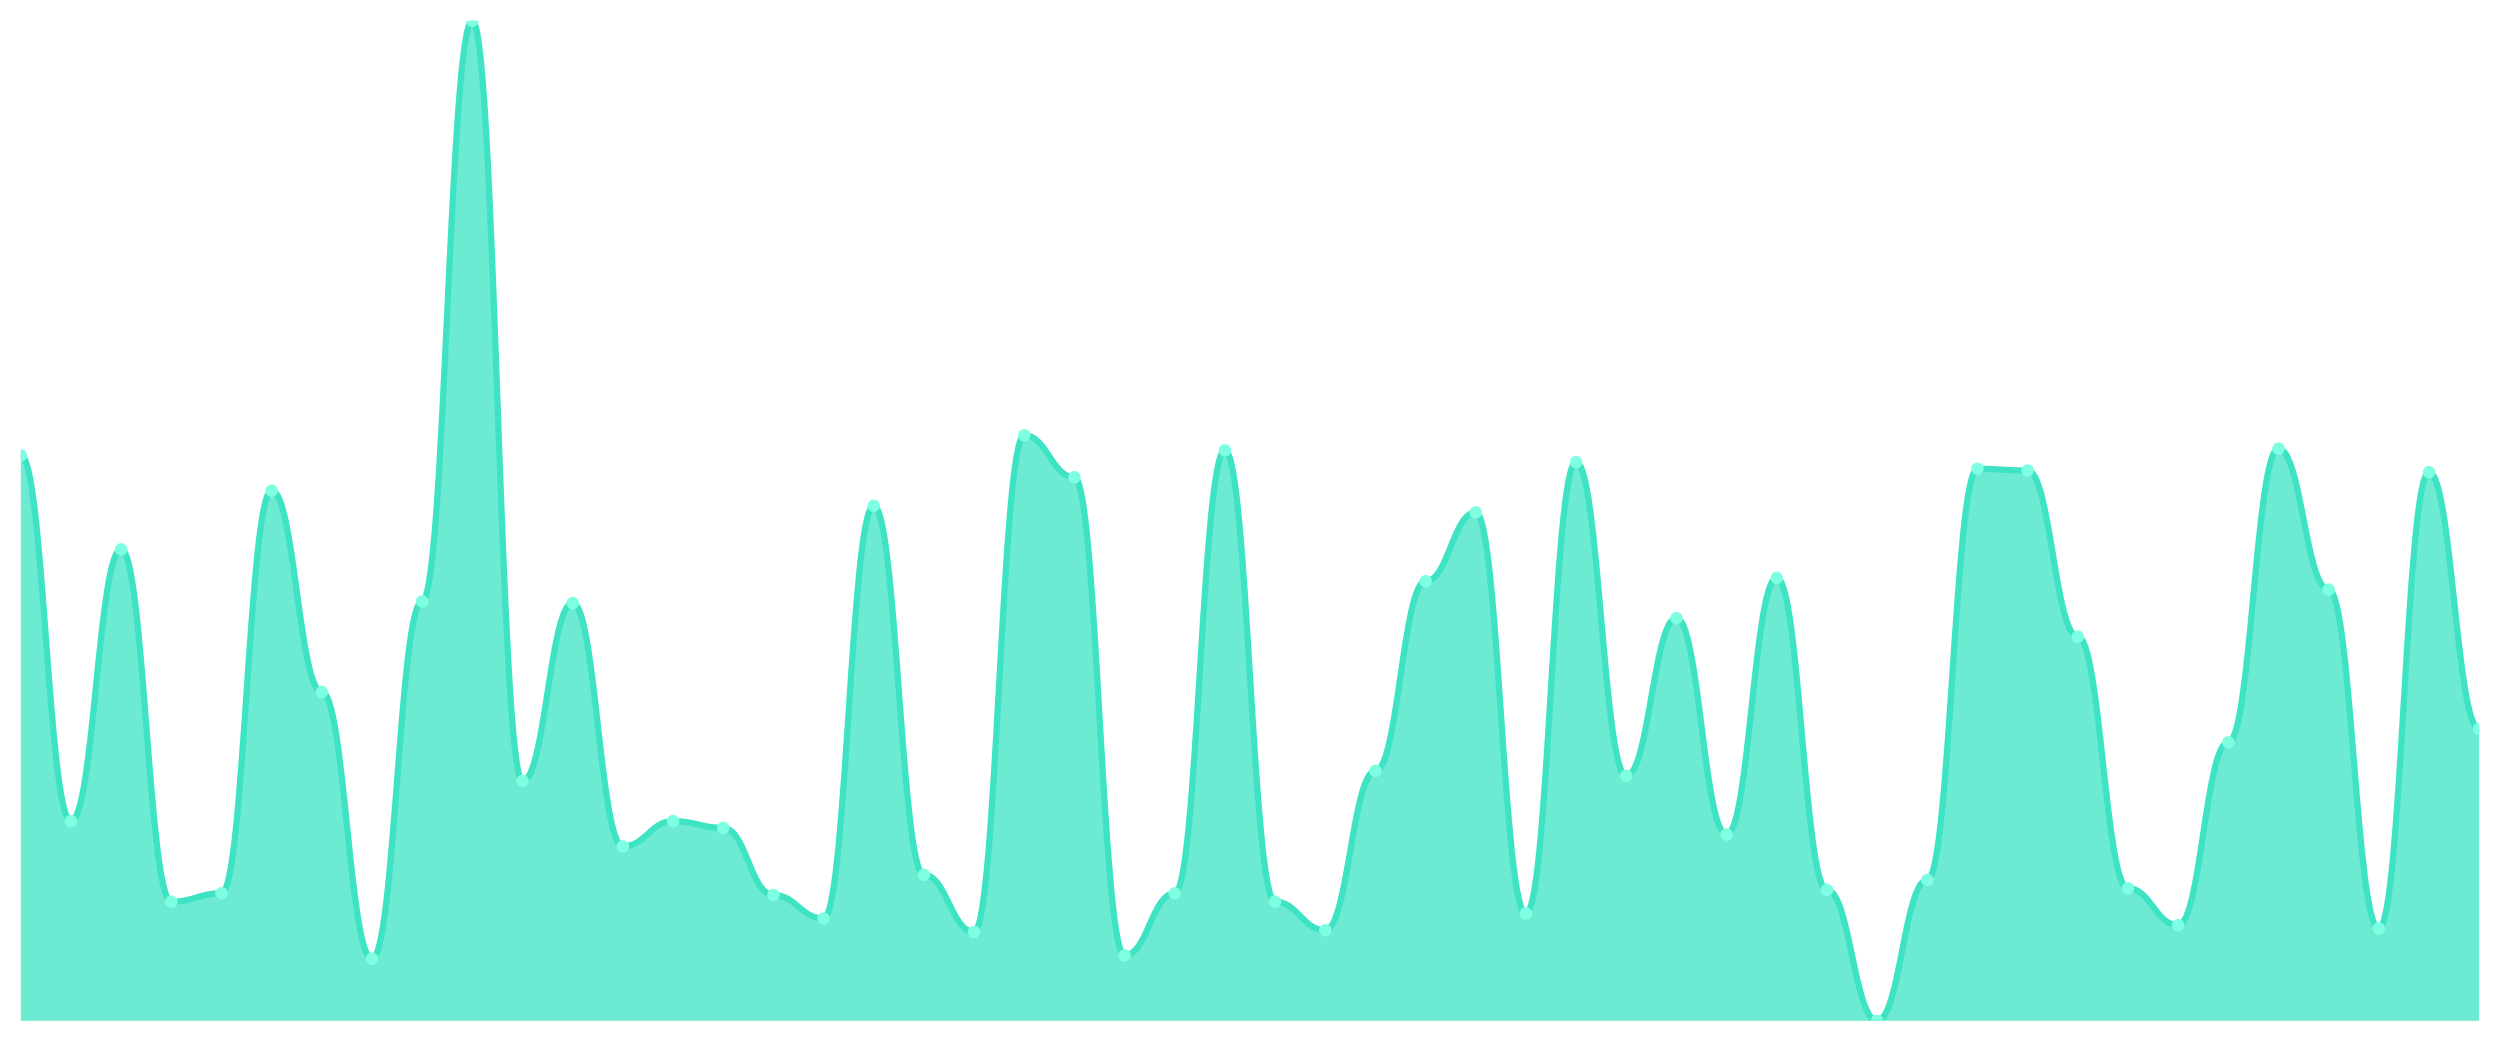
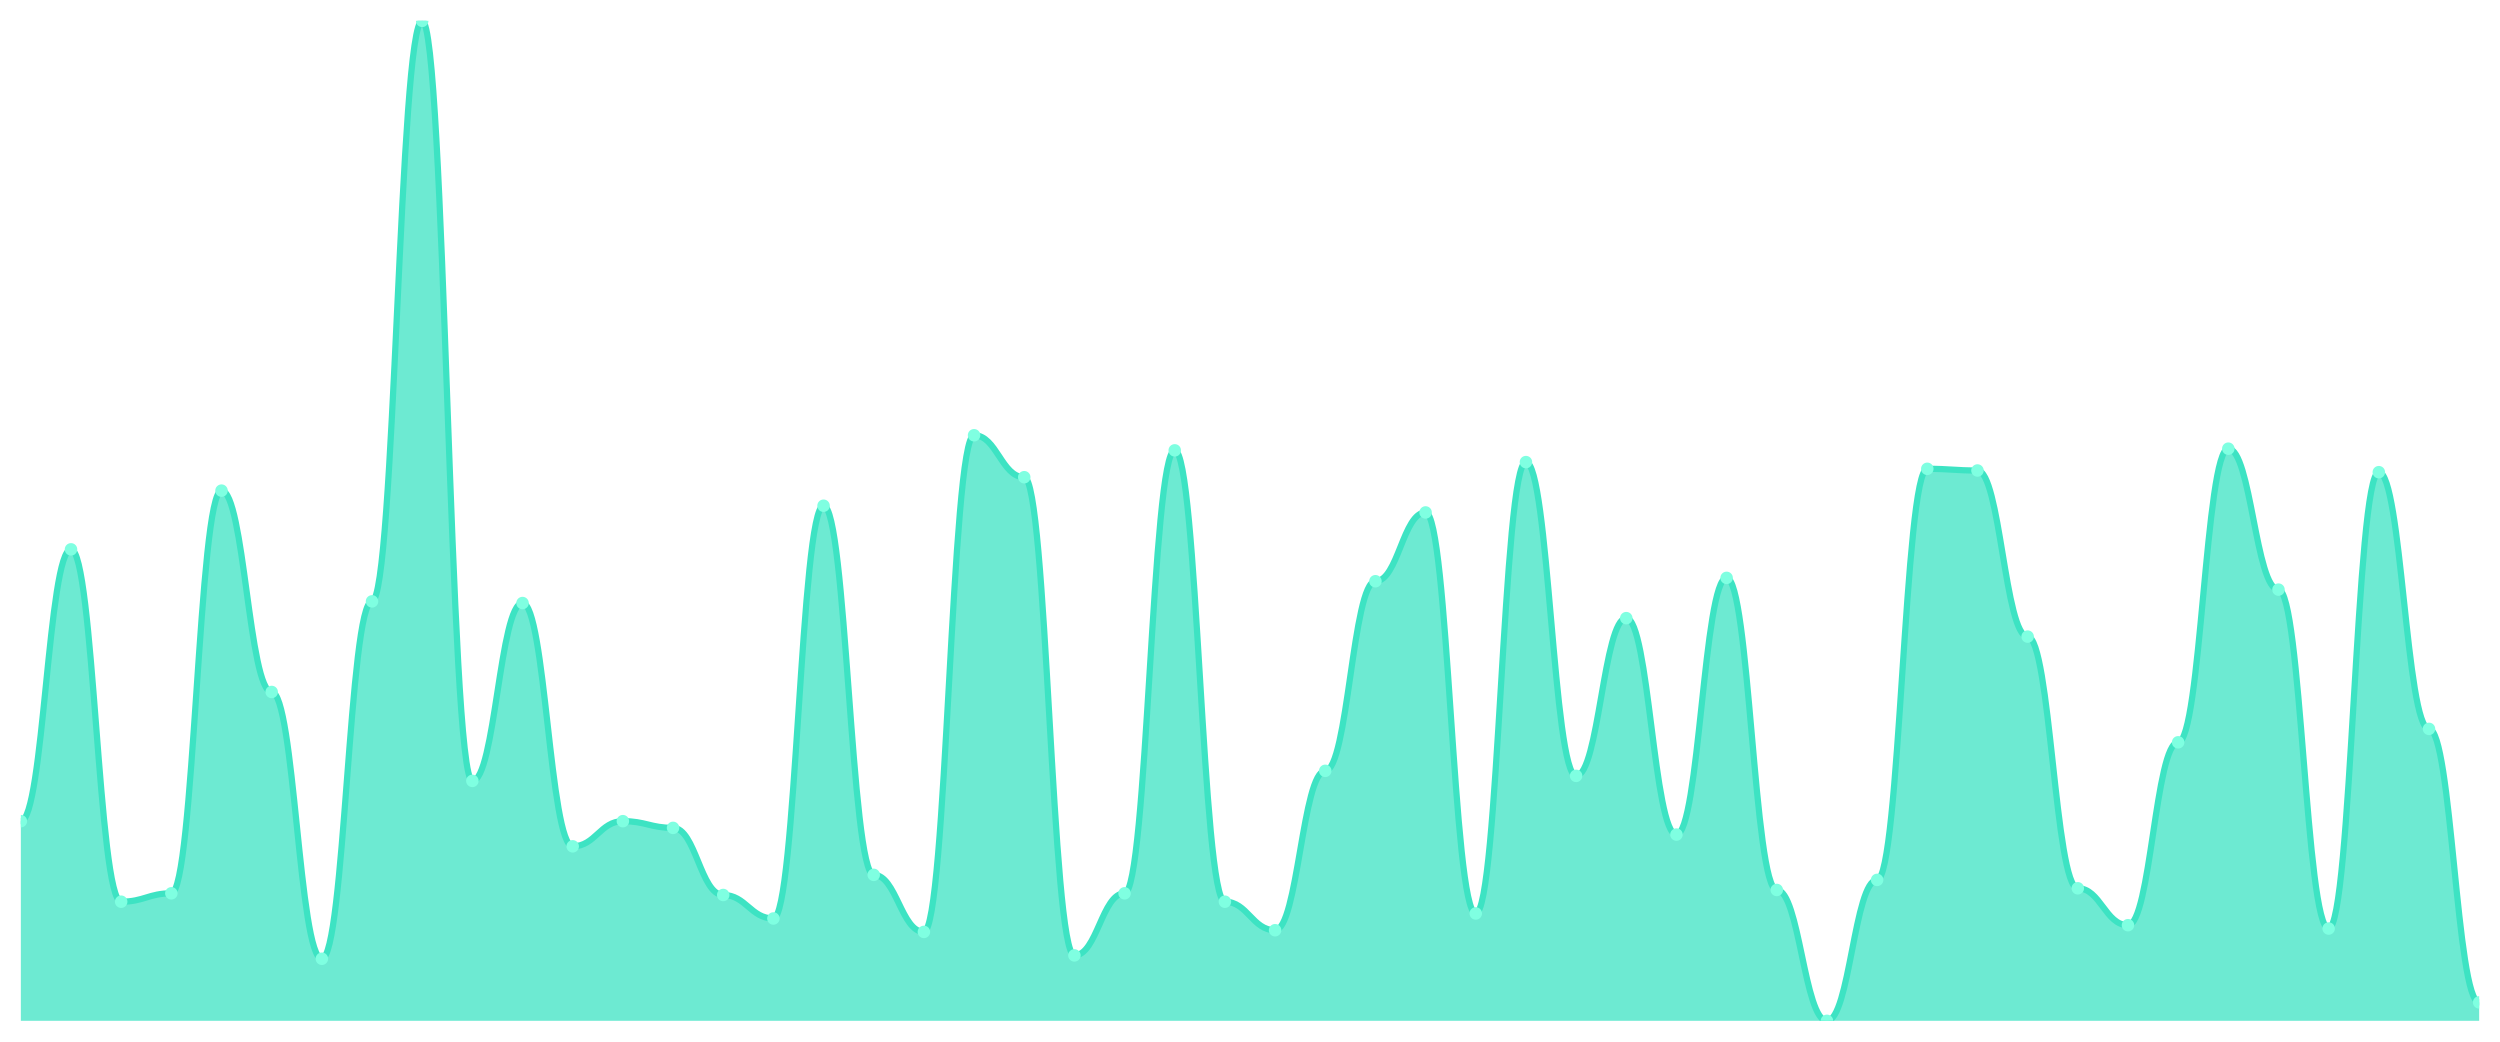
<svg xmlns="http://www.w3.org/2000/svg" viewBox="0 0 1200 500" width="1200" height="500">
  <defs>
    <clipPath id="c">
      <rect x="10" y="10" width="1180" height="480" />
    </clipPath>
  </defs>
  <rect width="1200" height="500" fill="none" />
  <g clip-path="url(#c)">
-     <path d="M 10,490 L 10,218.591 C 20.837,218.591 23.245,394.161 34.082,394.161 C 44.918,394.161 47.327,263.691 58.163,263.691 C 69,263.691 71.408,432.819 82.245,432.819 C 93.082,432.819 95.49,428.792 106.327,428.792 C 117.163,428.792 119.571,235.503 130.408,235.503 C 141.245,235.503 143.653,332.148 154.49,332.148 C 165.327,332.148 167.735,460.201 178.571,460.201 C 189.408,460.201 191.816,288.658 202.653,288.658 C 213.49,288.658 215.898,10 226.735,10 C 237.571,10 239.98,374.832 250.816,374.832 C 261.653,374.832 264.061,289.463 274.898,289.463 C 285.735,289.463 288.143,406.242 298.98,406.242 C 309.816,406.242 312.224,394.161 323.061,394.161 C 333.898,394.161 336.306,397.383 347.143,397.383 C 357.98,397.383 360.388,429.597 371.224,429.597 C 382.061,429.597 384.469,440.872 395.306,440.872 C 406.143,440.872 408.551,242.752 419.388,242.752 C 430.224,242.752 432.633,419.933 443.469,419.933 C 454.306,419.933 456.714,447.315 467.551,447.315 C 478.388,447.315 480.796,208.926 491.633,208.926 C 502.469,208.926 504.878,229.06 515.714,229.06 C 526.551,229.06 528.959,458.591 539.796,458.591 C 550.633,458.591 553.041,428.792 563.878,428.792 C 574.714,428.792 577.122,216.174 587.959,216.174 C 598.796,216.174 601.204,432.819 612.041,432.819 C 622.878,432.819 625.286,446.51 636.122,446.51 C 646.959,446.51 649.367,370 660.204,370 C 671.041,370 673.449,278.993 684.286,278.993 C 695.122,278.993 697.531,245.973 708.367,245.973 C 719.204,245.973 721.612,438.456 732.449,438.456 C 743.286,438.456 745.694,221.812 756.531,221.812 C 767.367,221.812 769.776,372.416 780.612,372.416 C 791.449,372.416 793.857,296.711 804.694,296.711 C 815.531,296.711 817.939,400.604 828.776,400.604 C 839.612,400.604 842.02,277.383 852.857,277.383 C 863.694,277.383 866.102,427.181 876.939,427.181 C 887.776,427.181 890.184,490 901.02,490 C 911.857,490 914.265,422.349 925.102,422.349 C 935.939,422.349 938.347,225.034 949.184,225.034 C 960.02,225.034 962.429,225.839 973.265,225.839 C 984.102,225.839 986.51,305.57 997.347,305.57 C 1008.184,305.57 1010.592,426.376 1021.429,426.376 C 1032.265,426.376 1034.673,444.094 1045.51,444.094 C 1056.347,444.094 1058.755,356.309 1069.592,356.309 C 1080.429,356.309 1082.837,215.369 1093.673,215.369 C 1104.51,215.369 1106.918,283.02 1117.755,283.02 C 1128.592,283.02 1131,445.705 1141.837,445.705 C 1152.673,445.705 1155.082,226.644 1165.918,226.644 C 1176.755,226.644 1179.163,349.866 1190,349.866 L 1190,490 Z" fill="rgba(61,227,195,0.75)" />
-     <path d="M 10,218.591 C 20.837,218.591 23.245,394.161 34.082,394.161 C 44.918,394.161 47.327,263.691 58.163,263.691 C 69,263.691 71.408,432.819 82.245,432.819 C 93.082,432.819 95.49,428.792 106.327,428.792 C 117.163,428.792 119.571,235.503 130.408,235.503 C 141.245,235.503 143.653,332.148 154.49,332.148 C 165.327,332.148 167.735,460.201 178.571,460.201 C 189.408,460.201 191.816,288.658 202.653,288.658 C 213.49,288.658 215.898,10 226.735,10 C 237.571,10 239.98,374.832 250.816,374.832 C 261.653,374.832 264.061,289.463 274.898,289.463 C 285.735,289.463 288.143,406.242 298.98,406.242 C 309.816,406.242 312.224,394.161 323.061,394.161 C 333.898,394.161 336.306,397.383 347.143,397.383 C 357.98,397.383 360.388,429.597 371.224,429.597 C 382.061,429.597 384.469,440.872 395.306,440.872 C 406.143,440.872 408.551,242.752 419.388,242.752 C 430.224,242.752 432.633,419.933 443.469,419.933 C 454.306,419.933 456.714,447.315 467.551,447.315 C 478.388,447.315 480.796,208.926 491.633,208.926 C 502.469,208.926 504.878,229.06 515.714,229.06 C 526.551,229.06 528.959,458.591 539.796,458.591 C 550.633,458.591 553.041,428.792 563.878,428.792 C 574.714,428.792 577.122,216.174 587.959,216.174 C 598.796,216.174 601.204,432.819 612.041,432.819 C 622.878,432.819 625.286,446.51 636.122,446.51 C 646.959,446.51 649.367,370 660.204,370 C 671.041,370 673.449,278.993 684.286,278.993 C 695.122,278.993 697.531,245.973 708.367,245.973 C 719.204,245.973 721.612,438.456 732.449,438.456 C 743.286,438.456 745.694,221.812 756.531,221.812 C 767.367,221.812 769.776,372.416 780.612,372.416 C 791.449,372.416 793.857,296.711 804.694,296.711 C 815.531,296.711 817.939,400.604 828.776,400.604 C 839.612,400.604 842.02,277.383 852.857,277.383 C 863.694,277.383 866.102,427.181 876.939,427.181 C 887.776,427.181 890.184,490 901.02,490 C 911.857,490 914.265,422.349 925.102,422.349 C 935.939,422.349 938.347,225.034 949.184,225.034 C 960.02,225.034 962.429,225.839 973.265,225.839 C 984.102,225.839 986.51,305.57 997.347,305.57 C 1008.184,305.57 1010.592,426.376 1021.429,426.376 C 1032.265,426.376 1034.673,444.094 1045.51,444.094 C 1056.347,444.094 1058.755,356.309 1069.592,356.309 C 1080.429,356.309 1082.837,215.369 1093.673,215.369 C 1104.51,215.369 1106.918,283.02 1117.755,283.02 C 1128.592,283.02 1131,445.705 1141.837,445.705 C 1152.673,445.705 1155.082,226.644 1165.918,226.644 C 1176.755,226.644 1179.163,349.866 1190,349.866" fill="none" stroke="#3de3c3" stroke-width="3" stroke-linecap="round" stroke-linejoin="round" />
-     <circle cx="10" cy="218.591" r="3" fill="#7fffe1" />
-     <circle cx="34.082" cy="394.161" r="3" fill="#7fffe1" />
-     <circle cx="58.163" cy="263.691" r="3" fill="#7fffe1" />
-     <circle cx="82.245" cy="432.819" r="3" fill="#7fffe1" />
-     <circle cx="106.327" cy="428.792" r="3" fill="#7fffe1" />
-     <circle cx="130.408" cy="235.503" r="3" fill="#7fffe1" />
-     <circle cx="154.49" cy="332.148" r="3" fill="#7fffe1" />
-     <circle cx="178.571" cy="460.201" r="3" fill="#7fffe1" />
-     <circle cx="202.653" cy="288.658" r="3" fill="#7fffe1" />
-     <circle cx="226.735" cy="10" r="3" fill="#7fffe1" />
-     <circle cx="250.816" cy="374.832" r="3" fill="#7fffe1" />
-     <circle cx="274.898" cy="289.463" r="3" fill="#7fffe1" />
-     <circle cx="298.98" cy="406.242" r="3" fill="#7fffe1" />
-     <circle cx="323.061" cy="394.161" r="3" fill="#7fffe1" />
-     <circle cx="347.143" cy="397.383" r="3" fill="#7fffe1" />
-     <circle cx="371.224" cy="429.597" r="3" fill="#7fffe1" />
-     <circle cx="395.306" cy="440.872" r="3" fill="#7fffe1" />
-     <circle cx="419.388" cy="242.752" r="3" fill="#7fffe1" />
-     <circle cx="443.469" cy="419.933" r="3" fill="#7fffe1" />
-     <circle cx="467.551" cy="447.315" r="3" fill="#7fffe1" />
-     <circle cx="491.633" cy="208.926" r="3" fill="#7fffe1" />
-     <circle cx="515.714" cy="229.06" r="3" fill="#7fffe1" />
-     <circle cx="539.796" cy="458.591" r="3" fill="#7fffe1" />
-     <circle cx="563.878" cy="428.792" r="3" fill="#7fffe1" />
-     <circle cx="587.959" cy="216.174" r="3" fill="#7fffe1" />
-     <circle cx="612.041" cy="432.819" r="3" fill="#7fffe1" />
-     <circle cx="636.122" cy="446.51" r="3" fill="#7fffe1" />
-     <circle cx="660.204" cy="370" r="3" fill="#7fffe1" />
-     <circle cx="684.286" cy="278.993" r="3" fill="#7fffe1" />
-     <circle cx="708.367" cy="245.973" r="3" fill="#7fffe1" />
-     <circle cx="732.449" cy="438.456" r="3" fill="#7fffe1" />
-     <circle cx="756.531" cy="221.812" r="3" fill="#7fffe1" />
-     <circle cx="780.612" cy="372.416" r="3" fill="#7fffe1" />
-     <circle cx="804.694" cy="296.711" r="3" fill="#7fffe1" />
-     <circle cx="828.776" cy="400.604" r="3" fill="#7fffe1" />
-     <circle cx="852.857" cy="277.383" r="3" fill="#7fffe1" />
-     <circle cx="876.939" cy="427.181" r="3" fill="#7fffe1" />
-     <circle cx="901.02" cy="490" r="3" fill="#7fffe1" />
-     <circle cx="925.102" cy="422.349" r="3" fill="#7fffe1" />
-     <circle cx="949.184" cy="225.034" r="3" fill="#7fffe1" />
-     <circle cx="973.265" cy="225.839" r="3" fill="#7fffe1" />
-     <circle cx="997.347" cy="305.57" r="3" fill="#7fffe1" />
-     <circle cx="1021.429" cy="426.376" r="3" fill="#7fffe1" />
-     <circle cx="1045.51" cy="444.094" r="3" fill="#7fffe1" />
-     <circle cx="1069.592" cy="356.309" r="3" fill="#7fffe1" />
-     <circle cx="1093.673" cy="215.369" r="3" fill="#7fffe1" />
-     <circle cx="1117.755" cy="283.02" r="3" fill="#7fffe1" />
-     <circle cx="1141.837" cy="445.705" r="3" fill="#7fffe1" />
-     <circle cx="1165.918" cy="226.644" r="3" fill="#7fffe1" />
-     <circle cx="1190" cy="349.866" r="3" fill="#7fffe1" />
+     <path d="M 10,490 L 10,394.161 C 20.837,394.161 23.245,263.691 34.082,263.691 C 44.918,263.691 47.327,432.819 58.163,432.819 C 69,432.819 71.408,428.792 82.245,428.792 C 93.082,428.792 95.49,235.503 106.327,235.503 C 117.163,235.503 119.571,332.148 130.408,332.148 C 141.245,332.148 143.653,460.201 154.49,460.201 C 165.327,460.201 167.735,288.658 178.571,288.658 C 189.408,288.658 191.816,10 202.653,10 C 213.49,10 215.898,374.832 226.735,374.832 C 237.571,374.832 239.98,289.463 250.816,289.463 C 261.653,289.463 264.061,406.242 274.898,406.242 C 285.735,406.242 288.143,394.161 298.98,394.161 C 309.816,394.161 312.224,397.383 323.061,397.383 C 333.898,397.383 336.306,429.597 347.143,429.597 C 357.98,429.597 360.388,440.872 371.224,440.872 C 382.061,440.872 384.469,242.752 395.306,242.752 C 406.143,242.752 408.551,419.933 419.388,419.933 C 430.224,419.933 432.633,447.315 443.469,447.315 C 454.306,447.315 456.714,208.926 467.551,208.926 C 478.388,208.926 480.796,229.06 491.633,229.06 C 502.469,229.06 504.878,458.591 515.714,458.591 C 526.551,458.591 528.959,428.792 539.796,428.792 C 550.633,428.792 553.041,216.174 563.878,216.174 C 574.714,216.174 577.122,432.819 587.959,432.819 C 598.796,432.819 601.204,446.51 612.041,446.51 C 622.878,446.51 625.286,370 636.122,370 C 646.959,370 649.367,278.993 660.204,278.993 C 671.041,278.993 673.449,245.973 684.286,245.973 C 695.122,245.973 697.531,438.456 708.367,438.456 C 719.204,438.456 721.612,221.812 732.449,221.812 C 743.286,221.812 745.694,372.416 756.531,372.416 C 767.367,372.416 769.776,296.711 780.612,296.711 C 791.449,296.711 793.857,400.604 804.694,400.604 C 815.531,400.604 817.939,277.383 828.776,277.383 C 839.612,277.383 842.02,427.181 852.857,427.181 C 863.694,427.181 866.102,490 876.939,490 C 887.776,490 890.184,422.349 901.02,422.349 C 911.857,422.349 914.265,225.034 925.102,225.034 C 935.939,225.034 938.347,225.839 949.184,225.839 C 960.02,225.839 962.429,305.57 973.265,305.57 C 984.102,305.57 986.51,426.376 997.347,426.376 C 1008.184,426.376 1010.592,444.094 1021.429,444.094 C 1032.265,444.094 1034.673,356.309 1045.51,356.309 C 1056.347,356.309 1058.755,215.369 1069.592,215.369 C 1080.429,215.369 1082.837,283.02 1093.673,283.02 C 1104.51,283.02 1106.918,445.705 1117.755,445.705 C 1128.592,445.705 1131,226.644 1141.837,226.644 C 1152.673,226.644 1155.082,349.866 1165.918,349.866 C 1176.755,349.866 1179.163,481.141 1190,481.141 L 1190,490 Z" fill="rgba(61,227,195,0.75)" />
+     <path d="M 10,394.161 C 20.837,394.161 23.245,263.691 34.082,263.691 C 44.918,263.691 47.327,432.819 58.163,432.819 C 69,432.819 71.408,428.792 82.245,428.792 C 93.082,428.792 95.49,235.503 106.327,235.503 C 117.163,235.503 119.571,332.148 130.408,332.148 C 141.245,332.148 143.653,460.201 154.49,460.201 C 165.327,460.201 167.735,288.658 178.571,288.658 C 189.408,288.658 191.816,10 202.653,10 C 213.49,10 215.898,374.832 226.735,374.832 C 237.571,374.832 239.98,289.463 250.816,289.463 C 261.653,289.463 264.061,406.242 274.898,406.242 C 285.735,406.242 288.143,394.161 298.98,394.161 C 309.816,394.161 312.224,397.383 323.061,397.383 C 333.898,397.383 336.306,429.597 347.143,429.597 C 357.98,429.597 360.388,440.872 371.224,440.872 C 382.061,440.872 384.469,242.752 395.306,242.752 C 406.143,242.752 408.551,419.933 419.388,419.933 C 430.224,419.933 432.633,447.315 443.469,447.315 C 454.306,447.315 456.714,208.926 467.551,208.926 C 478.388,208.926 480.796,229.06 491.633,229.06 C 502.469,229.06 504.878,458.591 515.714,458.591 C 526.551,458.591 528.959,428.792 539.796,428.792 C 550.633,428.792 553.041,216.174 563.878,216.174 C 574.714,216.174 577.122,432.819 587.959,432.819 C 598.796,432.819 601.204,446.51 612.041,446.51 C 622.878,446.51 625.286,370 636.122,370 C 646.959,370 649.367,278.993 660.204,278.993 C 671.041,278.993 673.449,245.973 684.286,245.973 C 695.122,245.973 697.531,438.456 708.367,438.456 C 719.204,438.456 721.612,221.812 732.449,221.812 C 743.286,221.812 745.694,372.416 756.531,372.416 C 767.367,372.416 769.776,296.711 780.612,296.711 C 791.449,296.711 793.857,400.604 804.694,400.604 C 815.531,400.604 817.939,277.383 828.776,277.383 C 839.612,277.383 842.02,427.181 852.857,427.181 C 863.694,427.181 866.102,490 876.939,490 C 887.776,490 890.184,422.349 901.02,422.349 C 911.857,422.349 914.265,225.034 925.102,225.034 C 935.939,225.034 938.347,225.839 949.184,225.839 C 960.02,225.839 962.429,305.57 973.265,305.57 C 984.102,305.57 986.51,426.376 997.347,426.376 C 1008.184,426.376 1010.592,444.094 1021.429,444.094 C 1032.265,444.094 1034.673,356.309 1045.51,356.309 C 1056.347,356.309 1058.755,215.369 1069.592,215.369 C 1080.429,215.369 1082.837,283.02 1093.673,283.02 C 1104.51,283.02 1106.918,445.705 1117.755,445.705 C 1128.592,445.705 1131,226.644 1141.837,226.644 C 1152.673,226.644 1155.082,349.866 1165.918,349.866 C 1176.755,349.866 1179.163,481.141 1190,481.141" fill="none" stroke="#3de3c3" stroke-width="3" stroke-linecap="round" stroke-linejoin="round" />
+     <circle cx="10" cy="394.161" r="3" fill="#7fffe1" />
+     <circle cx="34.082" cy="263.691" r="3" fill="#7fffe1" />
+     <circle cx="58.163" cy="432.819" r="3" fill="#7fffe1" />
+     <circle cx="82.245" cy="428.792" r="3" fill="#7fffe1" />
+     <circle cx="106.327" cy="235.503" r="3" fill="#7fffe1" />
+     <circle cx="130.408" cy="332.148" r="3" fill="#7fffe1" />
+     <circle cx="154.49" cy="460.201" r="3" fill="#7fffe1" />
+     <circle cx="178.571" cy="288.658" r="3" fill="#7fffe1" />
+     <circle cx="202.653" cy="10" r="3" fill="#7fffe1" />
+     <circle cx="226.735" cy="374.832" r="3" fill="#7fffe1" />
+     <circle cx="250.816" cy="289.463" r="3" fill="#7fffe1" />
+     <circle cx="274.898" cy="406.242" r="3" fill="#7fffe1" />
+     <circle cx="298.98" cy="394.161" r="3" fill="#7fffe1" />
+     <circle cx="323.061" cy="397.383" r="3" fill="#7fffe1" />
+     <circle cx="347.143" cy="429.597" r="3" fill="#7fffe1" />
+     <circle cx="371.224" cy="440.872" r="3" fill="#7fffe1" />
+     <circle cx="395.306" cy="242.752" r="3" fill="#7fffe1" />
+     <circle cx="419.388" cy="419.933" r="3" fill="#7fffe1" />
+     <circle cx="443.469" cy="447.315" r="3" fill="#7fffe1" />
+     <circle cx="467.551" cy="208.926" r="3" fill="#7fffe1" />
+     <circle cx="491.633" cy="229.06" r="3" fill="#7fffe1" />
+     <circle cx="515.714" cy="458.591" r="3" fill="#7fffe1" />
+     <circle cx="539.796" cy="428.792" r="3" fill="#7fffe1" />
+     <circle cx="563.878" cy="216.174" r="3" fill="#7fffe1" />
+     <circle cx="587.959" cy="432.819" r="3" fill="#7fffe1" />
+     <circle cx="612.041" cy="446.51" r="3" fill="#7fffe1" />
+     <circle cx="636.122" cy="370" r="3" fill="#7fffe1" />
+     <circle cx="660.204" cy="278.993" r="3" fill="#7fffe1" />
+     <circle cx="684.286" cy="245.973" r="3" fill="#7fffe1" />
+     <circle cx="708.367" cy="438.456" r="3" fill="#7fffe1" />
+     <circle cx="732.449" cy="221.812" r="3" fill="#7fffe1" />
+     <circle cx="756.531" cy="372.416" r="3" fill="#7fffe1" />
+     <circle cx="780.612" cy="296.711" r="3" fill="#7fffe1" />
+     <circle cx="804.694" cy="400.604" r="3" fill="#7fffe1" />
+     <circle cx="828.776" cy="277.383" r="3" fill="#7fffe1" />
+     <circle cx="852.857" cy="427.181" r="3" fill="#7fffe1" />
+     <circle cx="876.939" cy="490" r="3" fill="#7fffe1" />
+     <circle cx="901.02" cy="422.349" r="3" fill="#7fffe1" />
+     <circle cx="925.102" cy="225.034" r="3" fill="#7fffe1" />
+     <circle cx="949.184" cy="225.839" r="3" fill="#7fffe1" />
+     <circle cx="973.265" cy="305.57" r="3" fill="#7fffe1" />
+     <circle cx="997.347" cy="426.376" r="3" fill="#7fffe1" />
+     <circle cx="1021.429" cy="444.094" r="3" fill="#7fffe1" />
+     <circle cx="1045.51" cy="356.309" r="3" fill="#7fffe1" />
+     <circle cx="1069.592" cy="215.369" r="3" fill="#7fffe1" />
+     <circle cx="1093.673" cy="283.02" r="3" fill="#7fffe1" />
+     <circle cx="1117.755" cy="445.705" r="3" fill="#7fffe1" />
+     <circle cx="1141.837" cy="226.644" r="3" fill="#7fffe1" />
+     <circle cx="1165.918" cy="349.866" r="3" fill="#7fffe1" />
+     <circle cx="1190" cy="481.141" r="3" fill="#7fffe1" />
  </g>
</svg>
